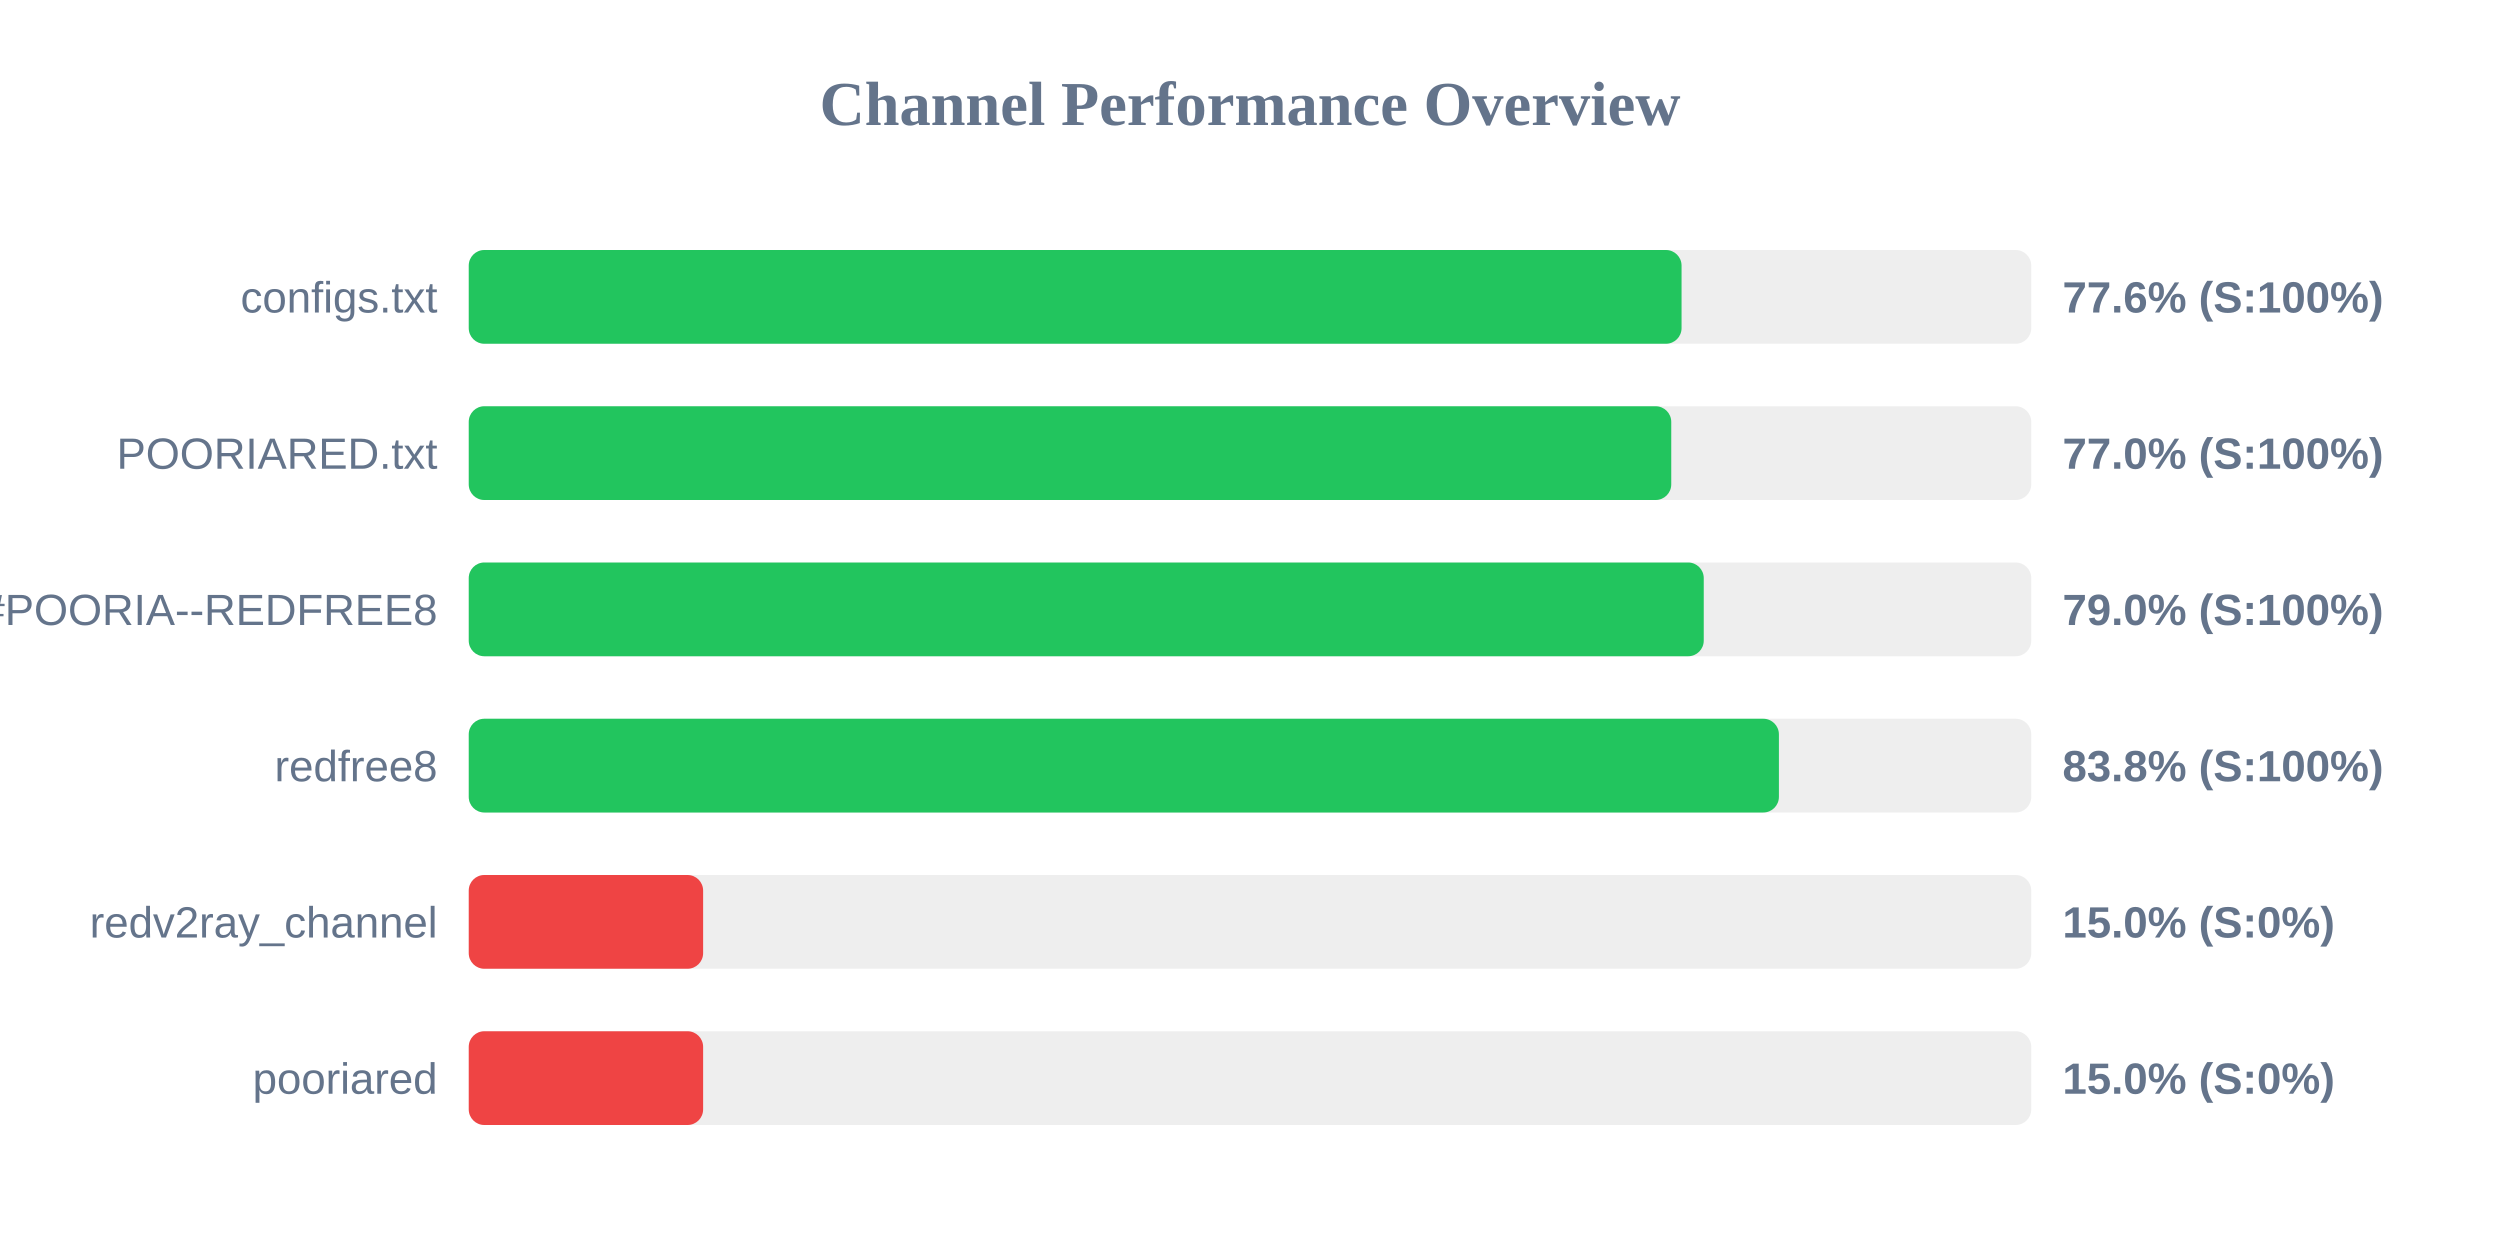
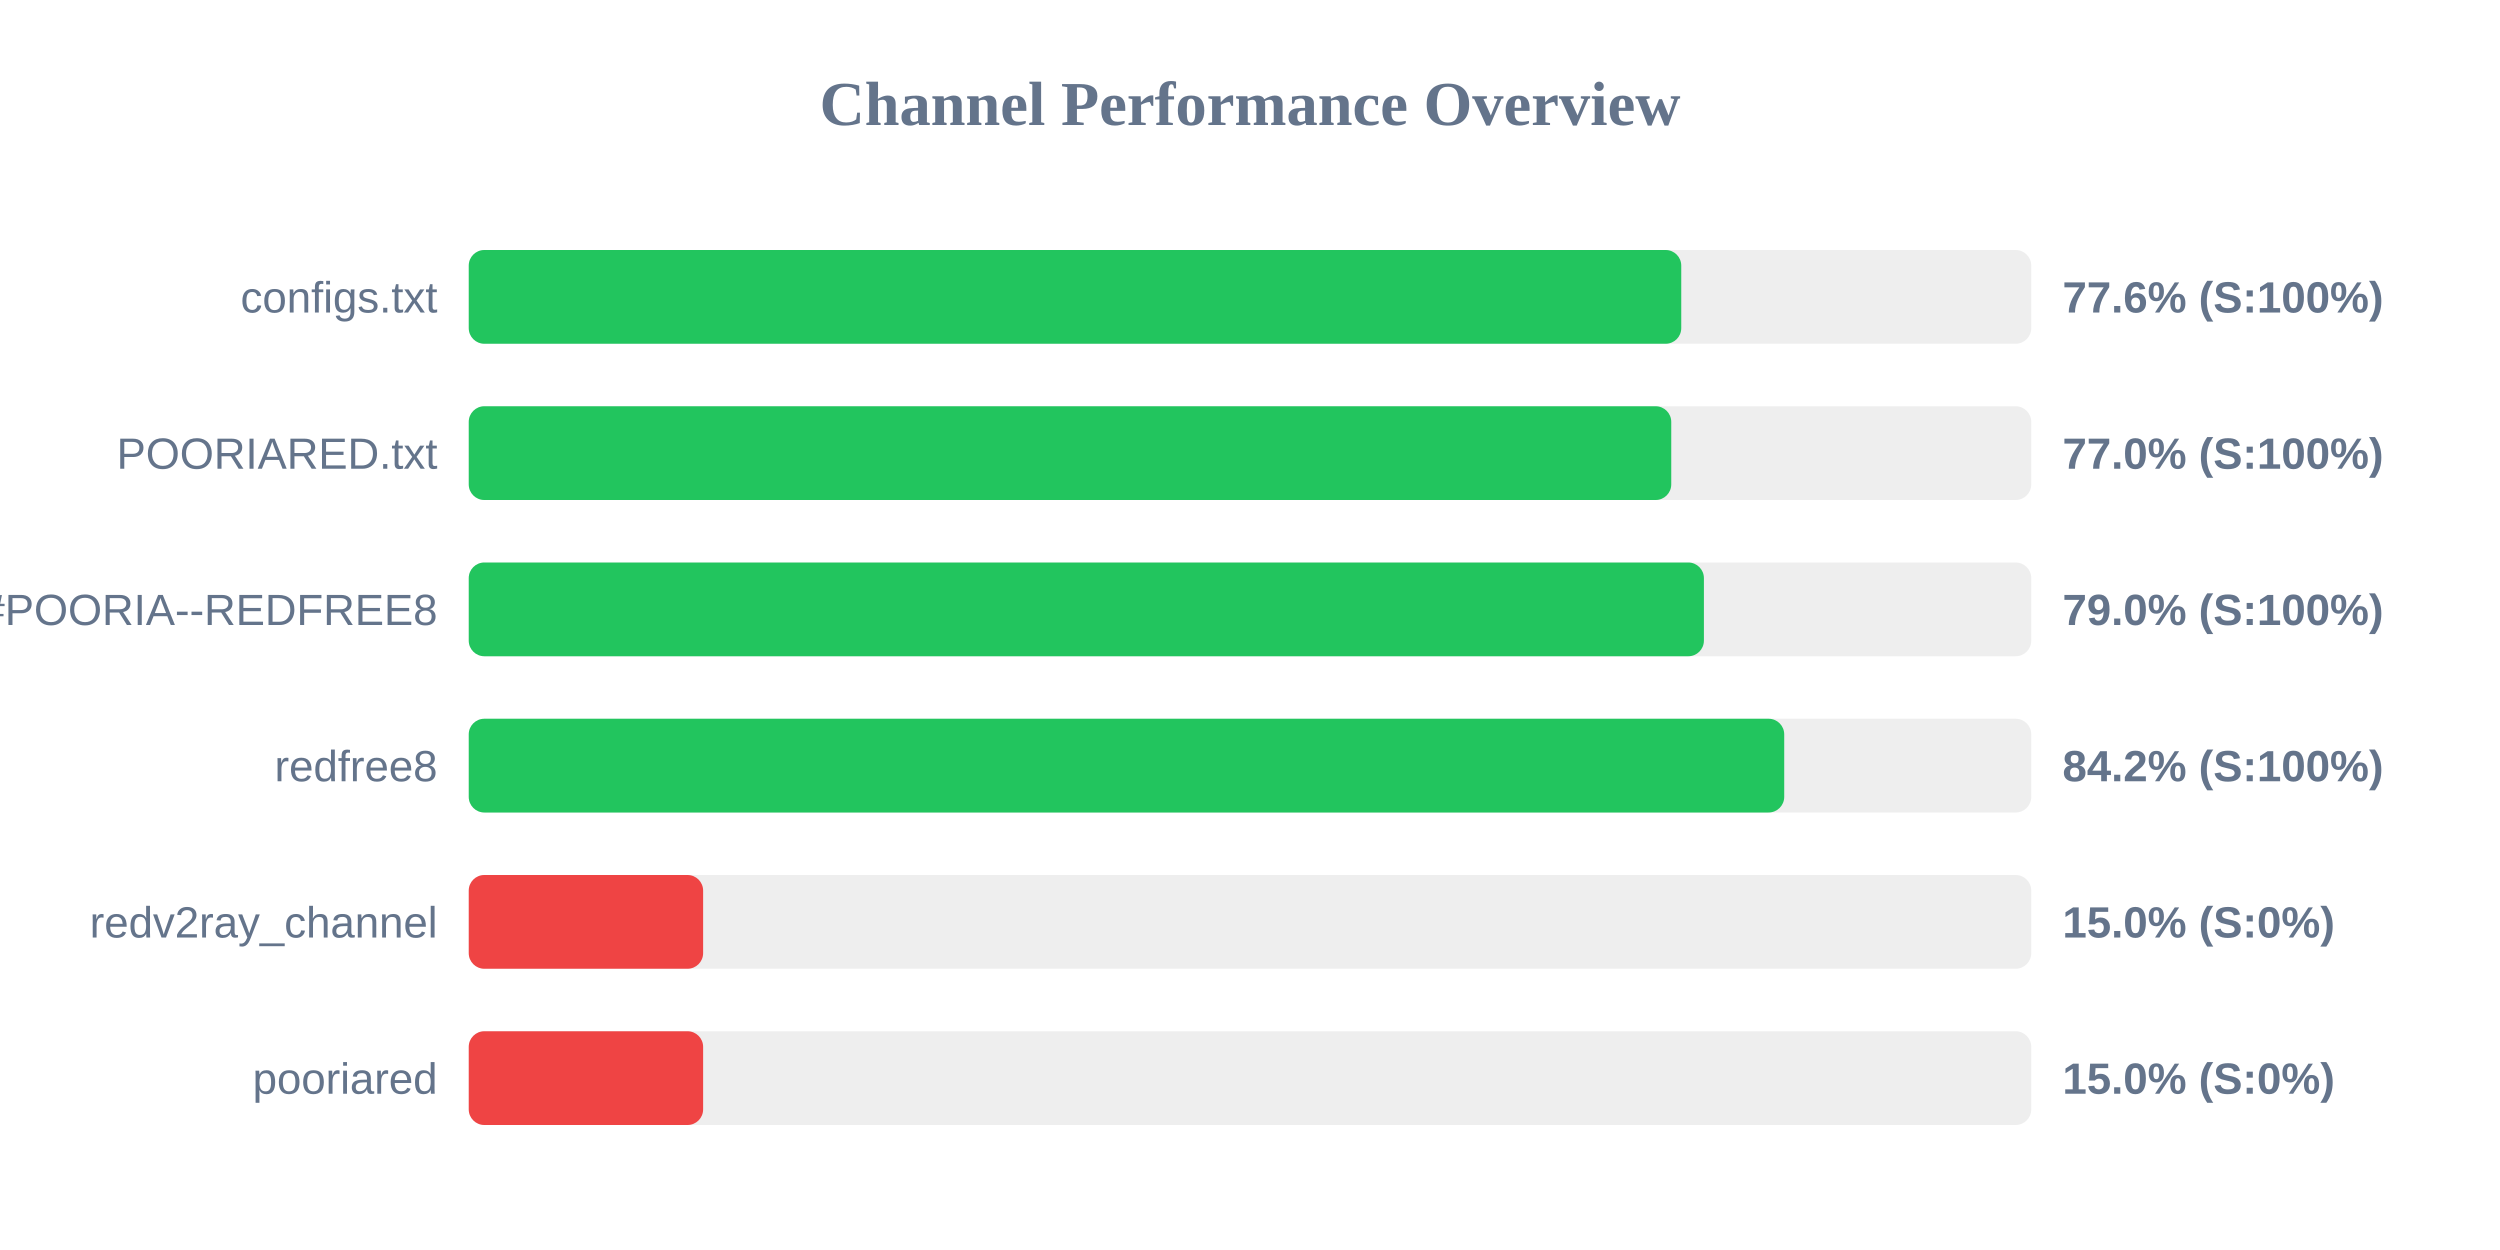
<svg xmlns="http://www.w3.org/2000/svg" width="800" height="400" version="1.1">
  <style>
        .row { font: 14px Arial; fill: #64748b; }
        .score { font: bold 14px Arial; fill: #64748b; }
    </style>
  <text x="400" y="40" text-anchor="middle" font-size="20px" font-weight="bold" fill="#64748b">Channel Performance Overview</text>
  <rect x="150" y="80" width="500" height="30" fill="#eee" rx="5" />
-   <rect x="150" y="80" width="388.1" height="30" fill="#22c55e" rx="5" />
+   <rect x="150" y="80" width="388.0" height="30" fill="#22c55e" rx="5" />
  <text x="140" y="100" text-anchor="end" class="row">configs.txt</text>
  <text x="660" y="100" text-anchor="start" class="score">77.6% (S:100%)</text>
  <rect x="150" y="130" width="500" height="30" fill="#eee" rx="5" />
  <rect x="150" y="130" width="384.8" height="30" fill="#22c55e" rx="5" />
  <text x="140" y="150" text-anchor="end" class="row">POORIARED.txt</text>
  <text x="660" y="150" text-anchor="start" class="score">77.0% (S:100%)</text>
  <rect x="150" y="180" width="500" height="30" fill="#eee" rx="5" />
-   <rect x="150" y="180" width="395.2" height="30" fill="#22c55e" rx="5" />
+   <rect x="150" y="180" width="395.25" height="30" fill="#22c55e" rx="5" />
  <text x="140" y="200" text-anchor="end" class="row">POORIA--REDFREE8.txt#POORIA--REDFREE8</text>
  <text x="660" y="200" text-anchor="start" class="score">79.0% (S:100%)</text>
  <rect x="150" y="230" width="500" height="30" fill="#eee" rx="5" />
-   <rect x="150" y="230" width="419.25" height="30" fill="#22c55e" rx="5" />
+   <rect x="150" y="230" width="420.95" height="30" fill="#22c55e" rx="5" />
  <text x="140" y="250" text-anchor="end" class="row">redfree8</text>
-   <text x="660" y="250" text-anchor="start" class="score">83.8% (S:100%)</text>
+   <text x="660" y="250" text-anchor="start" class="score">84.2% (S:100%)</text>
  <rect x="150" y="280" width="500" height="30" fill="#eee" rx="5" />
  <rect x="150" y="280" width="75.0" height="30" fill="#ef4444" rx="5" />
  <text x="140" y="300" text-anchor="end" class="row">redv2ray_channel</text>
  <text x="660" y="300" text-anchor="start" class="score">15.0% (S:0%)</text>
  <rect x="150" y="330" width="500" height="30" fill="#eee" rx="5" />
  <rect x="150" y="330" width="75.0" height="30" fill="#ef4444" rx="5" />
  <text x="140" y="350" text-anchor="end" class="row">pooriared</text>
  <text x="660" y="350" text-anchor="start" class="score">15.0% (S:0%)</text>
</svg>
